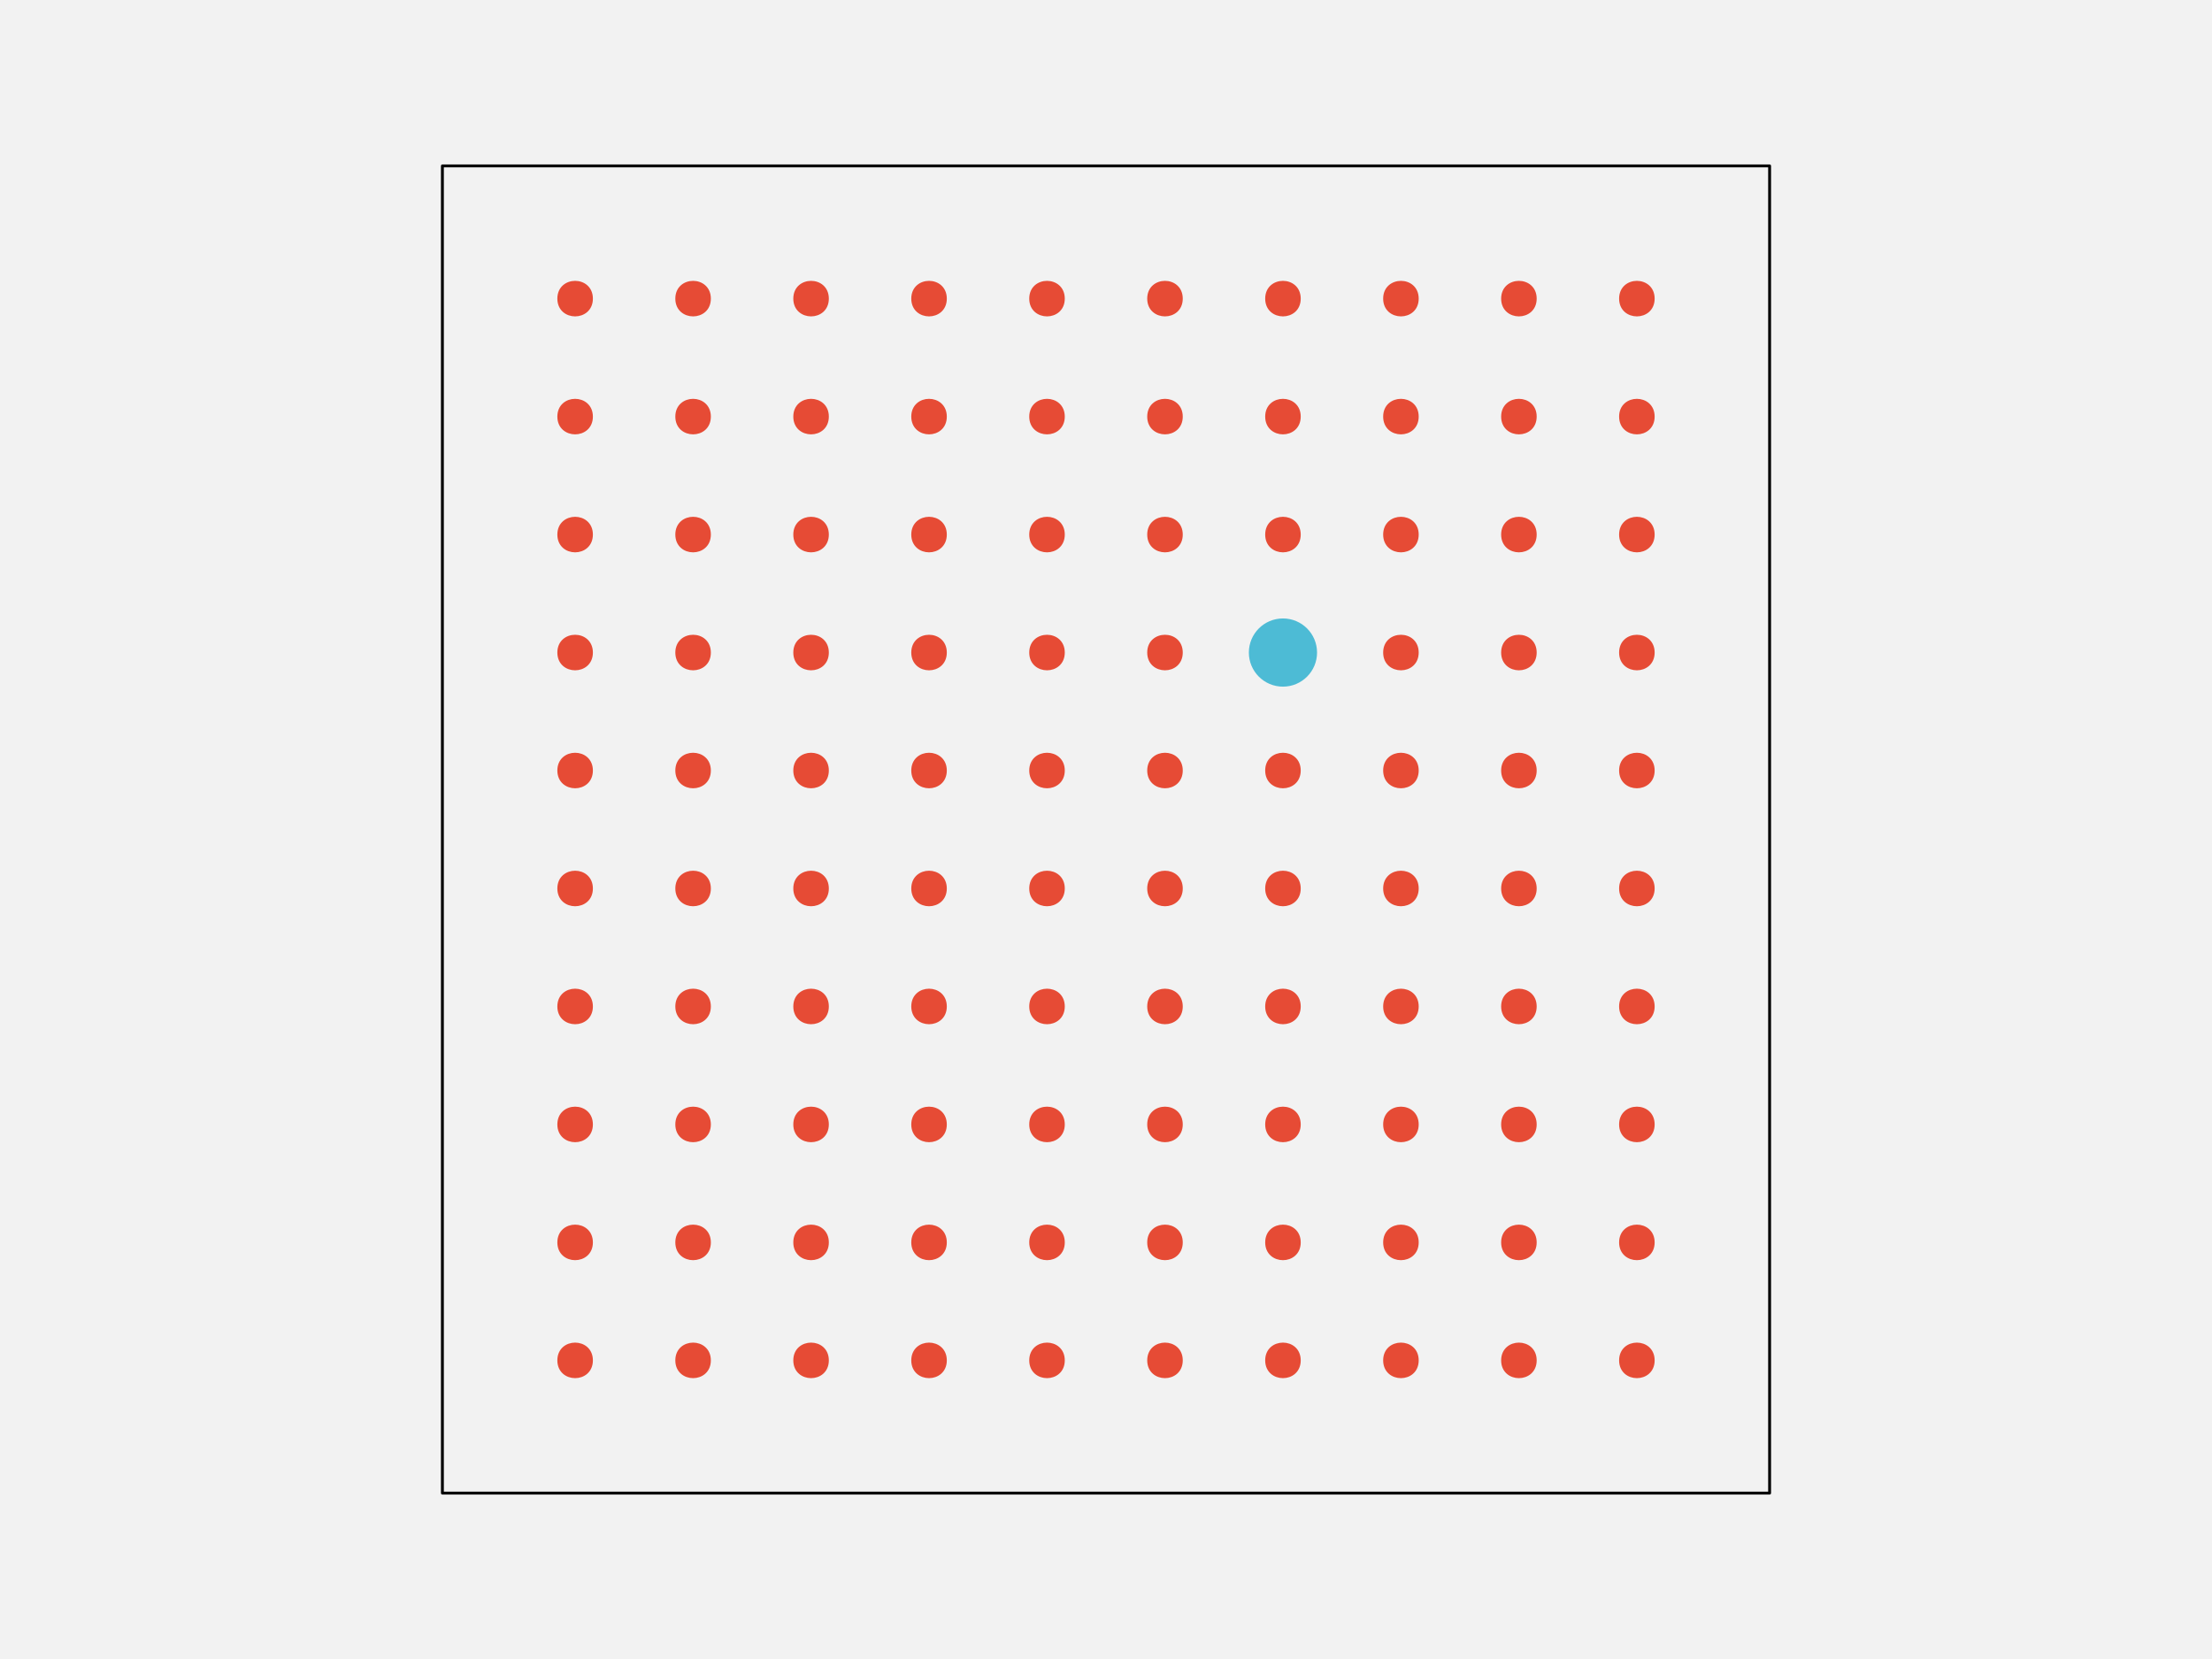
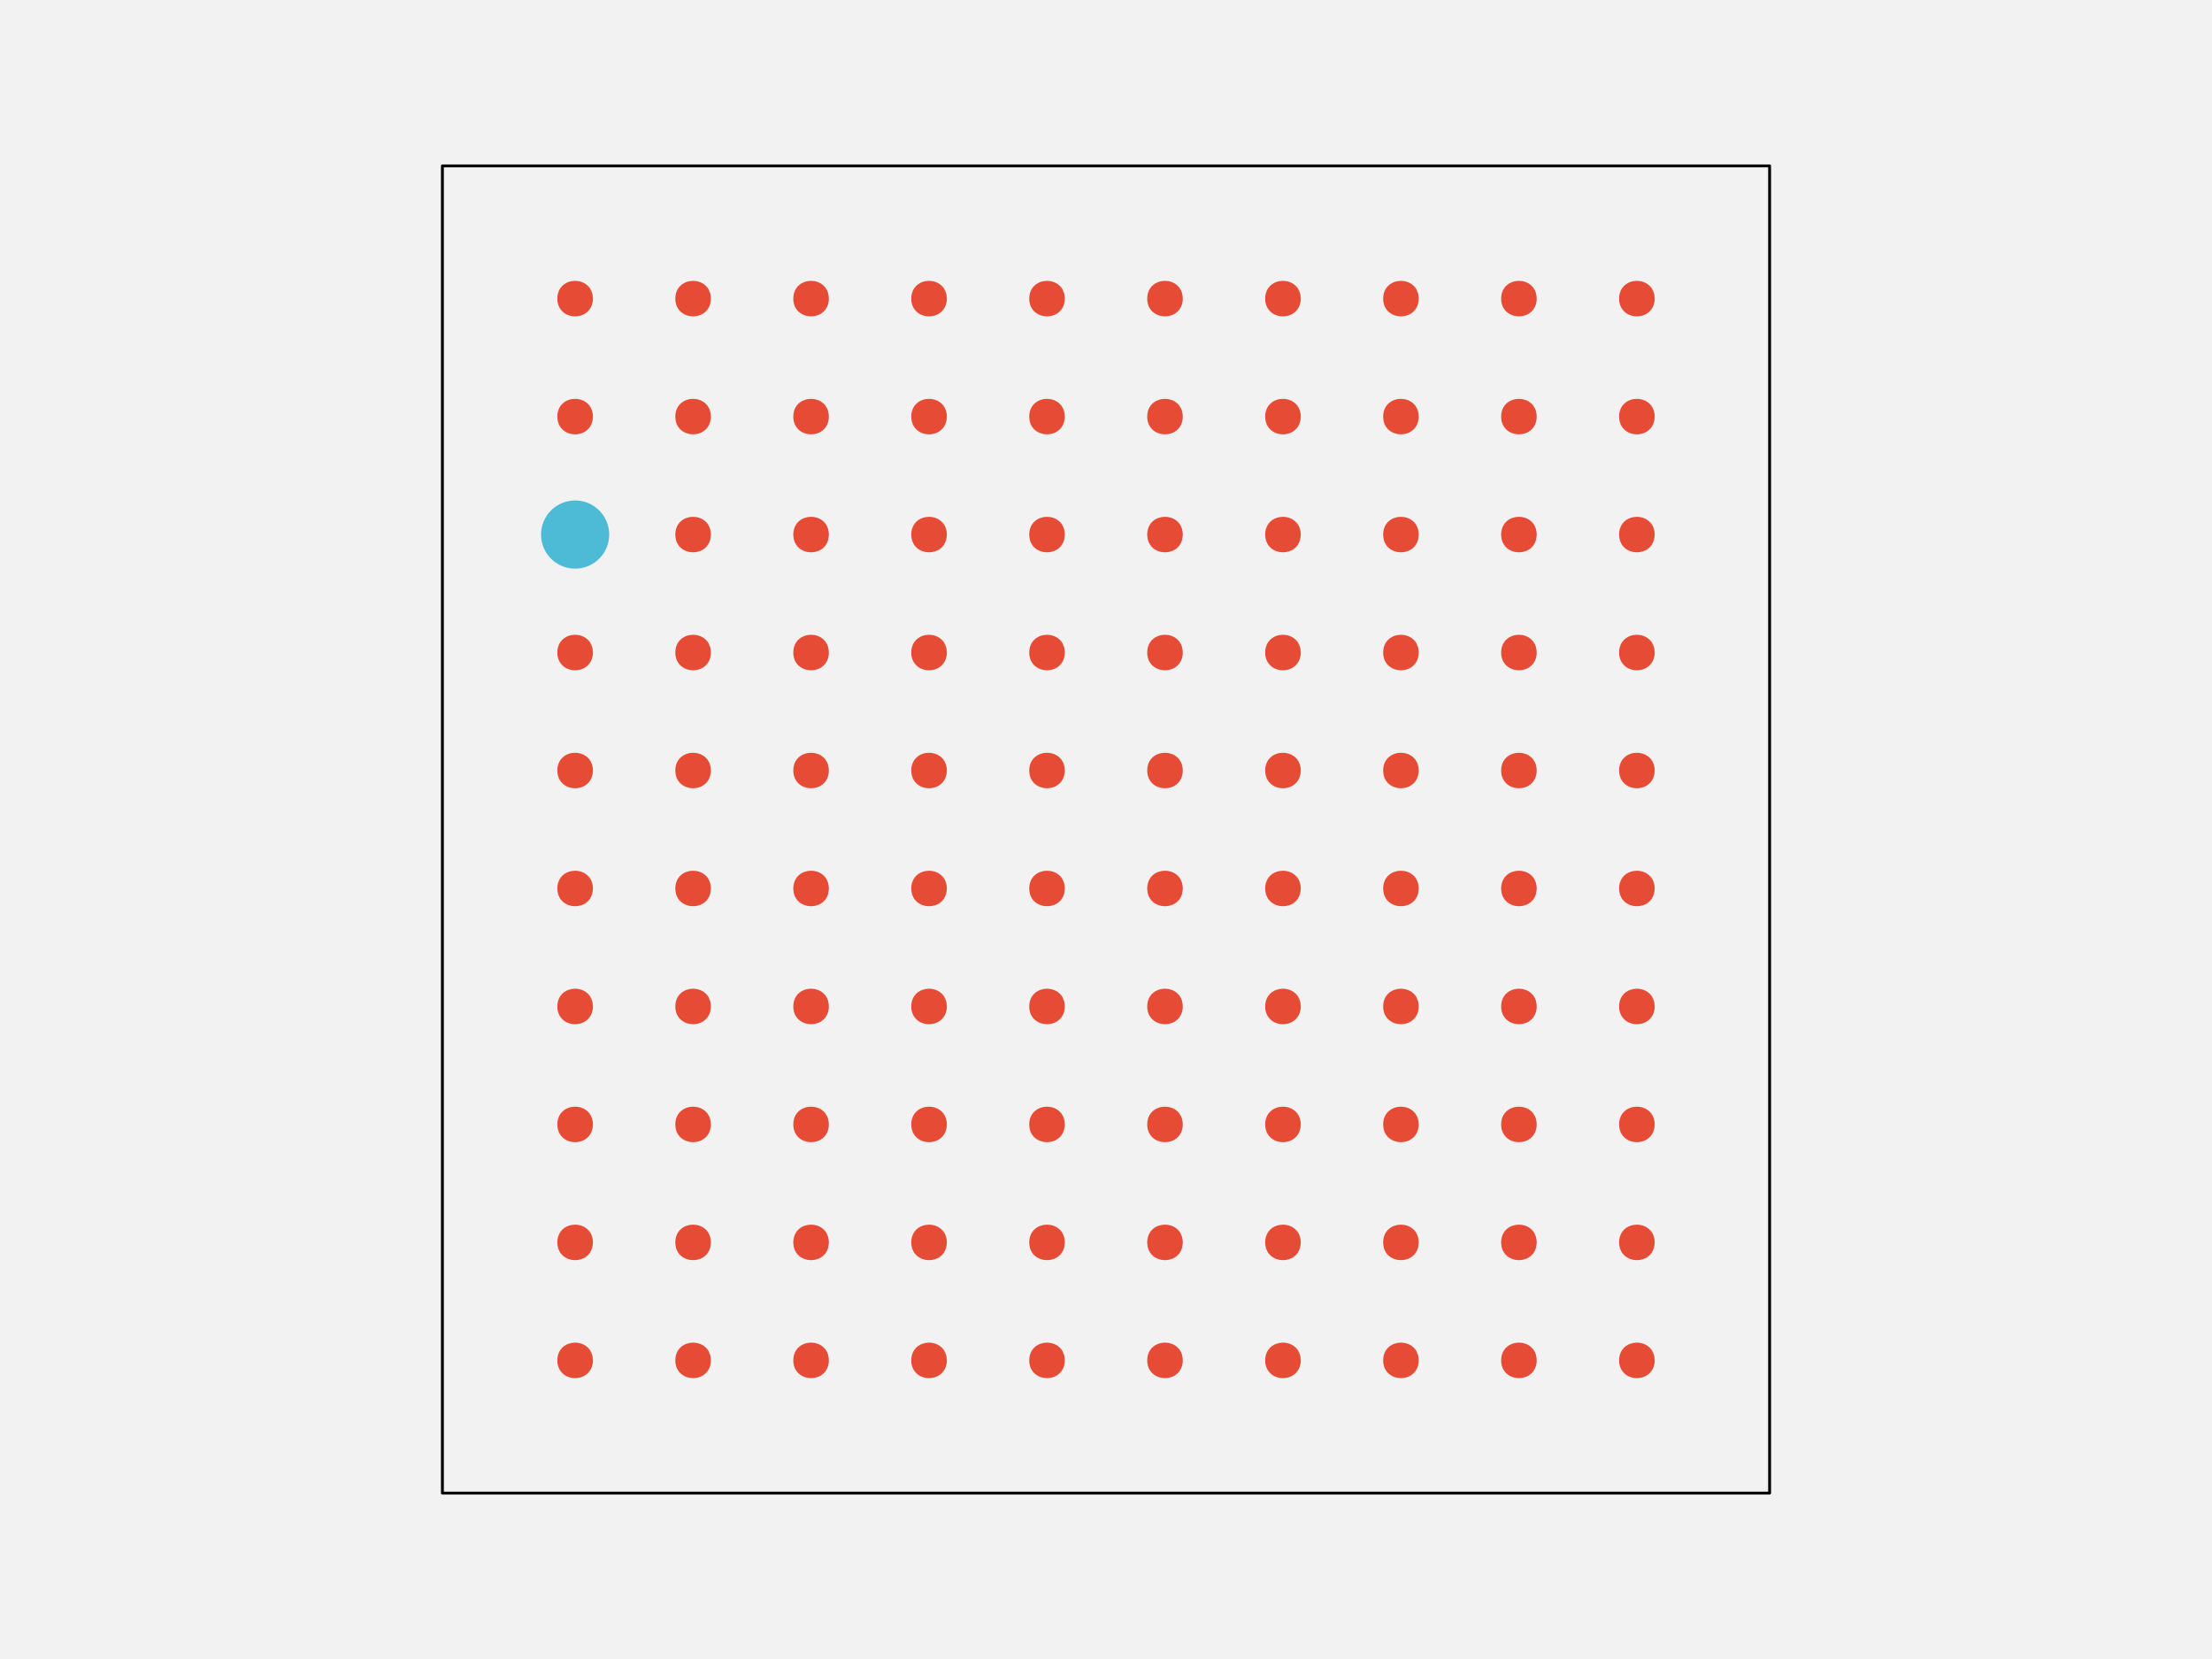
<svg xmlns="http://www.w3.org/2000/svg" width="576pt" height="432pt" viewBox="0 0 576 432" version="1.1">
  <g id="surface147">
    <rect x="0" y="0" width="576" height="432" style="fill:rgb(94.902%,94.902%,94.902%);fill-opacity:1;stroke:none;" />
    <path style="fill-rule:nonzero;fill:rgb(94.902%,94.902%,94.902%);fill-opacity:1;stroke-width:0.75;stroke-linecap:round;stroke-linejoin:round;stroke:rgb(0%,0%,0%);stroke-opacity:1;stroke-miterlimit:10;" d="M 115.199 388.801 L 460.801 388.801 L 460.801 43.199 L 115.199 43.199 Z M 115.199 388.801 " />
    <path style="fill-rule:nonzero;fill:rgb(90.196%,29.412%,20.784%);fill-opacity:1;stroke-width:0.75;stroke-linecap:round;stroke-linejoin:round;stroke:rgb(90.196%,29.412%,20.784%);stroke-opacity:1;stroke-miterlimit:10;" d="M 154.012 354.238 C 154.012 359.91 145.508 359.91 145.508 354.238 C 145.508 348.57 154.012 348.57 154.012 354.238 " />
    <path style="fill-rule:nonzero;fill:rgb(90.196%,29.412%,20.784%);fill-opacity:1;stroke-width:0.75;stroke-linecap:round;stroke-linejoin:round;stroke:rgb(90.196%,29.412%,20.784%);stroke-opacity:1;stroke-miterlimit:10;" d="M 184.73 354.238 C 184.73 359.91 176.227 359.91 176.227 354.238 C 176.227 348.57 184.73 348.57 184.73 354.238 " />
    <path style="fill-rule:nonzero;fill:rgb(90.196%,29.412%,20.784%);fill-opacity:1;stroke-width:0.75;stroke-linecap:round;stroke-linejoin:round;stroke:rgb(90.196%,29.412%,20.784%);stroke-opacity:1;stroke-miterlimit:10;" d="M 215.453 354.238 C 215.453 359.91 206.949 359.91 206.949 354.238 C 206.949 348.57 215.453 348.57 215.453 354.238 " />
    <path style="fill-rule:nonzero;fill:rgb(90.196%,29.412%,20.784%);fill-opacity:1;stroke-width:0.75;stroke-linecap:round;stroke-linejoin:round;stroke:rgb(90.196%,29.412%,20.784%);stroke-opacity:1;stroke-miterlimit:10;" d="M 246.172 354.238 C 246.172 359.91 237.668 359.91 237.668 354.238 C 237.668 348.57 246.172 348.57 246.172 354.238 " />
    <path style="fill-rule:nonzero;fill:rgb(90.196%,29.412%,20.784%);fill-opacity:1;stroke-width:0.75;stroke-linecap:round;stroke-linejoin:round;stroke:rgb(90.196%,29.412%,20.784%);stroke-opacity:1;stroke-miterlimit:10;" d="M 276.891 354.238 C 276.891 359.91 268.387 359.91 268.387 354.238 C 268.387 348.57 276.891 348.57 276.891 354.238 " />
    <path style="fill-rule:nonzero;fill:rgb(90.196%,29.412%,20.784%);fill-opacity:1;stroke-width:0.75;stroke-linecap:round;stroke-linejoin:round;stroke:rgb(90.196%,29.412%,20.784%);stroke-opacity:1;stroke-miterlimit:10;" d="M 307.613 354.238 C 307.613 359.91 299.109 359.91 299.109 354.238 C 299.109 348.57 307.613 348.57 307.613 354.238 " />
    <path style="fill-rule:nonzero;fill:rgb(90.196%,29.412%,20.784%);fill-opacity:1;stroke-width:0.75;stroke-linecap:round;stroke-linejoin:round;stroke:rgb(90.196%,29.412%,20.784%);stroke-opacity:1;stroke-miterlimit:10;" d="M 338.332 354.238 C 338.332 359.91 329.828 359.91 329.828 354.238 C 329.828 348.57 338.332 348.57 338.332 354.238 " />
    <path style="fill-rule:nonzero;fill:rgb(90.196%,29.412%,20.784%);fill-opacity:1;stroke-width:0.75;stroke-linecap:round;stroke-linejoin:round;stroke:rgb(90.196%,29.412%,20.784%);stroke-opacity:1;stroke-miterlimit:10;" d="M 369.051 354.238 C 369.051 359.91 360.547 359.91 360.547 354.238 C 360.547 348.57 369.051 348.57 369.051 354.238 " />
    <path style="fill-rule:nonzero;fill:rgb(90.196%,29.412%,20.784%);fill-opacity:1;stroke-width:0.75;stroke-linecap:round;stroke-linejoin:round;stroke:rgb(90.196%,29.412%,20.784%);stroke-opacity:1;stroke-miterlimit:10;" d="M 399.773 354.238 C 399.773 359.91 391.27 359.91 391.27 354.238 C 391.27 348.57 399.773 348.57 399.773 354.238 " />
    <path style="fill-rule:nonzero;fill:rgb(90.196%,29.412%,20.784%);fill-opacity:1;stroke-width:0.75;stroke-linecap:round;stroke-linejoin:round;stroke:rgb(90.196%,29.412%,20.784%);stroke-opacity:1;stroke-miterlimit:10;" d="M 430.492 354.238 C 430.492 359.91 421.988 359.91 421.988 354.238 C 421.988 348.57 430.492 348.57 430.492 354.238 " />
    <path style="fill-rule:nonzero;fill:rgb(90.196%,29.412%,20.784%);fill-opacity:1;stroke-width:0.75;stroke-linecap:round;stroke-linejoin:round;stroke:rgb(90.196%,29.412%,20.784%);stroke-opacity:1;stroke-miterlimit:10;" d="M 154.012 323.52 C 154.012 329.188 145.508 329.188 145.508 323.52 C 145.508 317.852 154.012 317.852 154.012 323.52 " />
    <path style="fill-rule:nonzero;fill:rgb(90.196%,29.412%,20.784%);fill-opacity:1;stroke-width:0.75;stroke-linecap:round;stroke-linejoin:round;stroke:rgb(90.196%,29.412%,20.784%);stroke-opacity:1;stroke-miterlimit:10;" d="M 184.73 323.52 C 184.73 329.188 176.227 329.188 176.227 323.52 C 176.227 317.852 184.73 317.852 184.73 323.52 " />
    <path style="fill-rule:nonzero;fill:rgb(90.196%,29.412%,20.784%);fill-opacity:1;stroke-width:0.75;stroke-linecap:round;stroke-linejoin:round;stroke:rgb(90.196%,29.412%,20.784%);stroke-opacity:1;stroke-miterlimit:10;" d="M 215.453 323.52 C 215.453 329.188 206.949 329.188 206.949 323.52 C 206.949 317.852 215.453 317.852 215.453 323.52 " />
    <path style="fill-rule:nonzero;fill:rgb(90.196%,29.412%,20.784%);fill-opacity:1;stroke-width:0.75;stroke-linecap:round;stroke-linejoin:round;stroke:rgb(90.196%,29.412%,20.784%);stroke-opacity:1;stroke-miterlimit:10;" d="M 246.172 323.52 C 246.172 329.188 237.668 329.188 237.668 323.52 C 237.668 317.852 246.172 317.852 246.172 323.52 " />
    <path style="fill-rule:nonzero;fill:rgb(90.196%,29.412%,20.784%);fill-opacity:1;stroke-width:0.75;stroke-linecap:round;stroke-linejoin:round;stroke:rgb(90.196%,29.412%,20.784%);stroke-opacity:1;stroke-miterlimit:10;" d="M 276.891 323.52 C 276.891 329.188 268.387 329.188 268.387 323.52 C 268.387 317.852 276.891 317.852 276.891 323.52 " />
    <path style="fill-rule:nonzero;fill:rgb(90.196%,29.412%,20.784%);fill-opacity:1;stroke-width:0.75;stroke-linecap:round;stroke-linejoin:round;stroke:rgb(90.196%,29.412%,20.784%);stroke-opacity:1;stroke-miterlimit:10;" d="M 307.613 323.52 C 307.613 329.188 299.109 329.188 299.109 323.52 C 299.109 317.852 307.613 317.852 307.613 323.52 " />
    <path style="fill-rule:nonzero;fill:rgb(90.196%,29.412%,20.784%);fill-opacity:1;stroke-width:0.75;stroke-linecap:round;stroke-linejoin:round;stroke:rgb(90.196%,29.412%,20.784%);stroke-opacity:1;stroke-miterlimit:10;" d="M 338.332 323.52 C 338.332 329.188 329.828 329.188 329.828 323.52 C 329.828 317.852 338.332 317.852 338.332 323.52 " />
    <path style="fill-rule:nonzero;fill:rgb(90.196%,29.412%,20.784%);fill-opacity:1;stroke-width:0.75;stroke-linecap:round;stroke-linejoin:round;stroke:rgb(90.196%,29.412%,20.784%);stroke-opacity:1;stroke-miterlimit:10;" d="M 369.051 323.52 C 369.051 329.188 360.547 329.188 360.547 323.52 C 360.547 317.852 369.051 317.852 369.051 323.52 " />
    <path style="fill-rule:nonzero;fill:rgb(90.196%,29.412%,20.784%);fill-opacity:1;stroke-width:0.75;stroke-linecap:round;stroke-linejoin:round;stroke:rgb(90.196%,29.412%,20.784%);stroke-opacity:1;stroke-miterlimit:10;" d="M 399.773 323.52 C 399.773 329.188 391.27 329.188 391.27 323.52 C 391.27 317.852 399.773 317.852 399.773 323.52 " />
    <path style="fill-rule:nonzero;fill:rgb(90.196%,29.412%,20.784%);fill-opacity:1;stroke-width:0.75;stroke-linecap:round;stroke-linejoin:round;stroke:rgb(90.196%,29.412%,20.784%);stroke-opacity:1;stroke-miterlimit:10;" d="M 430.492 323.52 C 430.492 329.188 421.988 329.188 421.988 323.52 C 421.988 317.852 430.492 317.852 430.492 323.52 " />
    <path style="fill-rule:nonzero;fill:rgb(90.196%,29.412%,20.784%);fill-opacity:1;stroke-width:0.75;stroke-linecap:round;stroke-linejoin:round;stroke:rgb(90.196%,29.412%,20.784%);stroke-opacity:1;stroke-miterlimit:10;" d="M 154.012 292.801 C 154.012 298.469 145.508 298.469 145.508 292.801 C 145.508 287.129 154.012 287.129 154.012 292.801 " />
    <path style="fill-rule:nonzero;fill:rgb(90.196%,29.412%,20.784%);fill-opacity:1;stroke-width:0.75;stroke-linecap:round;stroke-linejoin:round;stroke:rgb(90.196%,29.412%,20.784%);stroke-opacity:1;stroke-miterlimit:10;" d="M 184.73 292.801 C 184.73 298.469 176.227 298.469 176.227 292.801 C 176.227 287.129 184.73 287.129 184.73 292.801 " />
    <path style="fill-rule:nonzero;fill:rgb(90.196%,29.412%,20.784%);fill-opacity:1;stroke-width:0.75;stroke-linecap:round;stroke-linejoin:round;stroke:rgb(90.196%,29.412%,20.784%);stroke-opacity:1;stroke-miterlimit:10;" d="M 215.453 292.801 C 215.453 298.469 206.949 298.469 206.949 292.801 C 206.949 287.129 215.453 287.129 215.453 292.801 " />
    <path style="fill-rule:nonzero;fill:rgb(90.196%,29.412%,20.784%);fill-opacity:1;stroke-width:0.75;stroke-linecap:round;stroke-linejoin:round;stroke:rgb(90.196%,29.412%,20.784%);stroke-opacity:1;stroke-miterlimit:10;" d="M 246.172 292.801 C 246.172 298.469 237.668 298.469 237.668 292.801 C 237.668 287.129 246.172 287.129 246.172 292.801 " />
    <path style="fill-rule:nonzero;fill:rgb(90.196%,29.412%,20.784%);fill-opacity:1;stroke-width:0.75;stroke-linecap:round;stroke-linejoin:round;stroke:rgb(90.196%,29.412%,20.784%);stroke-opacity:1;stroke-miterlimit:10;" d="M 276.891 292.801 C 276.891 298.469 268.387 298.469 268.387 292.801 C 268.387 287.129 276.891 287.129 276.891 292.801 " />
    <path style="fill-rule:nonzero;fill:rgb(90.196%,29.412%,20.784%);fill-opacity:1;stroke-width:0.75;stroke-linecap:round;stroke-linejoin:round;stroke:rgb(90.196%,29.412%,20.784%);stroke-opacity:1;stroke-miterlimit:10;" d="M 307.613 292.801 C 307.613 298.469 299.109 298.469 299.109 292.801 C 299.109 287.129 307.613 287.129 307.613 292.801 " />
    <path style="fill-rule:nonzero;fill:rgb(90.196%,29.412%,20.784%);fill-opacity:1;stroke-width:0.75;stroke-linecap:round;stroke-linejoin:round;stroke:rgb(90.196%,29.412%,20.784%);stroke-opacity:1;stroke-miterlimit:10;" d="M 338.332 292.801 C 338.332 298.469 329.828 298.469 329.828 292.801 C 329.828 287.129 338.332 287.129 338.332 292.801 " />
    <path style="fill-rule:nonzero;fill:rgb(90.196%,29.412%,20.784%);fill-opacity:1;stroke-width:0.75;stroke-linecap:round;stroke-linejoin:round;stroke:rgb(90.196%,29.412%,20.784%);stroke-opacity:1;stroke-miterlimit:10;" d="M 369.051 292.801 C 369.051 298.469 360.547 298.469 360.547 292.801 C 360.547 287.129 369.051 287.129 369.051 292.801 " />
    <path style="fill-rule:nonzero;fill:rgb(90.196%,29.412%,20.784%);fill-opacity:1;stroke-width:0.75;stroke-linecap:round;stroke-linejoin:round;stroke:rgb(90.196%,29.412%,20.784%);stroke-opacity:1;stroke-miterlimit:10;" d="M 399.773 292.801 C 399.773 298.469 391.27 298.469 391.27 292.801 C 391.27 287.129 399.773 287.129 399.773 292.801 " />
    <path style="fill-rule:nonzero;fill:rgb(90.196%,29.412%,20.784%);fill-opacity:1;stroke-width:0.75;stroke-linecap:round;stroke-linejoin:round;stroke:rgb(90.196%,29.412%,20.784%);stroke-opacity:1;stroke-miterlimit:10;" d="M 430.492 292.801 C 430.492 298.469 421.988 298.469 421.988 292.801 C 421.988 287.129 430.492 287.129 430.492 292.801 " />
    <path style="fill-rule:nonzero;fill:rgb(90.196%,29.412%,20.784%);fill-opacity:1;stroke-width:0.75;stroke-linecap:round;stroke-linejoin:round;stroke:rgb(90.196%,29.412%,20.784%);stroke-opacity:1;stroke-miterlimit:10;" d="M 154.012 262.078 C 154.012 267.75 145.508 267.75 145.508 262.078 C 145.508 256.41 154.012 256.41 154.012 262.078 " />
    <path style="fill-rule:nonzero;fill:rgb(90.196%,29.412%,20.784%);fill-opacity:1;stroke-width:0.75;stroke-linecap:round;stroke-linejoin:round;stroke:rgb(90.196%,29.412%,20.784%);stroke-opacity:1;stroke-miterlimit:10;" d="M 184.73 262.078 C 184.73 267.75 176.227 267.75 176.227 262.078 C 176.227 256.41 184.73 256.41 184.73 262.078 " />
    <path style="fill-rule:nonzero;fill:rgb(90.196%,29.412%,20.784%);fill-opacity:1;stroke-width:0.75;stroke-linecap:round;stroke-linejoin:round;stroke:rgb(90.196%,29.412%,20.784%);stroke-opacity:1;stroke-miterlimit:10;" d="M 215.453 262.078 C 215.453 267.75 206.949 267.75 206.949 262.078 C 206.949 256.41 215.453 256.41 215.453 262.078 " />
    <path style="fill-rule:nonzero;fill:rgb(90.196%,29.412%,20.784%);fill-opacity:1;stroke-width:0.75;stroke-linecap:round;stroke-linejoin:round;stroke:rgb(90.196%,29.412%,20.784%);stroke-opacity:1;stroke-miterlimit:10;" d="M 246.172 262.078 C 246.172 267.75 237.668 267.75 237.668 262.078 C 237.668 256.41 246.172 256.41 246.172 262.078 " />
    <path style="fill-rule:nonzero;fill:rgb(90.196%,29.412%,20.784%);fill-opacity:1;stroke-width:0.75;stroke-linecap:round;stroke-linejoin:round;stroke:rgb(90.196%,29.412%,20.784%);stroke-opacity:1;stroke-miterlimit:10;" d="M 276.891 262.078 C 276.891 267.75 268.387 267.75 268.387 262.078 C 268.387 256.41 276.891 256.41 276.891 262.078 " />
    <path style="fill-rule:nonzero;fill:rgb(90.196%,29.412%,20.784%);fill-opacity:1;stroke-width:0.75;stroke-linecap:round;stroke-linejoin:round;stroke:rgb(90.196%,29.412%,20.784%);stroke-opacity:1;stroke-miterlimit:10;" d="M 307.613 262.078 C 307.613 267.75 299.109 267.75 299.109 262.078 C 299.109 256.41 307.613 256.41 307.613 262.078 " />
    <path style="fill-rule:nonzero;fill:rgb(90.196%,29.412%,20.784%);fill-opacity:1;stroke-width:0.75;stroke-linecap:round;stroke-linejoin:round;stroke:rgb(90.196%,29.412%,20.784%);stroke-opacity:1;stroke-miterlimit:10;" d="M 338.332 262.078 C 338.332 267.75 329.828 267.75 329.828 262.078 C 329.828 256.41 338.332 256.41 338.332 262.078 " />
    <path style="fill-rule:nonzero;fill:rgb(90.196%,29.412%,20.784%);fill-opacity:1;stroke-width:0.75;stroke-linecap:round;stroke-linejoin:round;stroke:rgb(90.196%,29.412%,20.784%);stroke-opacity:1;stroke-miterlimit:10;" d="M 369.051 262.078 C 369.051 267.75 360.547 267.75 360.547 262.078 C 360.547 256.41 369.051 256.41 369.051 262.078 " />
    <path style="fill-rule:nonzero;fill:rgb(90.196%,29.412%,20.784%);fill-opacity:1;stroke-width:0.75;stroke-linecap:round;stroke-linejoin:round;stroke:rgb(90.196%,29.412%,20.784%);stroke-opacity:1;stroke-miterlimit:10;" d="M 399.773 262.078 C 399.773 267.75 391.27 267.75 391.27 262.078 C 391.27 256.41 399.773 256.41 399.773 262.078 " />
    <path style="fill-rule:nonzero;fill:rgb(90.196%,29.412%,20.784%);fill-opacity:1;stroke-width:0.75;stroke-linecap:round;stroke-linejoin:round;stroke:rgb(90.196%,29.412%,20.784%);stroke-opacity:1;stroke-miterlimit:10;" d="M 430.492 262.078 C 430.492 267.75 421.988 267.75 421.988 262.078 C 421.988 256.41 430.492 256.41 430.492 262.078 " />
    <path style="fill-rule:nonzero;fill:rgb(90.196%,29.412%,20.784%);fill-opacity:1;stroke-width:0.75;stroke-linecap:round;stroke-linejoin:round;stroke:rgb(90.196%,29.412%,20.784%);stroke-opacity:1;stroke-miterlimit:10;" d="M 154.012 231.359 C 154.012 237.027 145.508 237.027 145.508 231.359 C 145.508 225.691 154.012 225.691 154.012 231.359 " />
    <path style="fill-rule:nonzero;fill:rgb(90.196%,29.412%,20.784%);fill-opacity:1;stroke-width:0.75;stroke-linecap:round;stroke-linejoin:round;stroke:rgb(90.196%,29.412%,20.784%);stroke-opacity:1;stroke-miterlimit:10;" d="M 184.73 231.359 C 184.73 237.027 176.227 237.027 176.227 231.359 C 176.227 225.691 184.73 225.691 184.73 231.359 " />
    <path style="fill-rule:nonzero;fill:rgb(90.196%,29.412%,20.784%);fill-opacity:1;stroke-width:0.75;stroke-linecap:round;stroke-linejoin:round;stroke:rgb(90.196%,29.412%,20.784%);stroke-opacity:1;stroke-miterlimit:10;" d="M 215.453 231.359 C 215.453 237.027 206.949 237.027 206.949 231.359 C 206.949 225.691 215.453 225.691 215.453 231.359 " />
    <path style="fill-rule:nonzero;fill:rgb(90.196%,29.412%,20.784%);fill-opacity:1;stroke-width:0.75;stroke-linecap:round;stroke-linejoin:round;stroke:rgb(90.196%,29.412%,20.784%);stroke-opacity:1;stroke-miterlimit:10;" d="M 246.172 231.359 C 246.172 237.027 237.668 237.027 237.668 231.359 C 237.668 225.691 246.172 225.691 246.172 231.359 " />
    <path style="fill-rule:nonzero;fill:rgb(90.196%,29.412%,20.784%);fill-opacity:1;stroke-width:0.75;stroke-linecap:round;stroke-linejoin:round;stroke:rgb(90.196%,29.412%,20.784%);stroke-opacity:1;stroke-miterlimit:10;" d="M 276.891 231.359 C 276.891 237.027 268.387 237.027 268.387 231.359 C 268.387 225.691 276.891 225.691 276.891 231.359 " />
    <path style="fill-rule:nonzero;fill:rgb(90.196%,29.412%,20.784%);fill-opacity:1;stroke-width:0.75;stroke-linecap:round;stroke-linejoin:round;stroke:rgb(90.196%,29.412%,20.784%);stroke-opacity:1;stroke-miterlimit:10;" d="M 307.613 231.359 C 307.613 237.027 299.109 237.027 299.109 231.359 C 299.109 225.691 307.613 225.691 307.613 231.359 " />
    <path style="fill-rule:nonzero;fill:rgb(90.196%,29.412%,20.784%);fill-opacity:1;stroke-width:0.75;stroke-linecap:round;stroke-linejoin:round;stroke:rgb(90.196%,29.412%,20.784%);stroke-opacity:1;stroke-miterlimit:10;" d="M 338.332 231.359 C 338.332 237.027 329.828 237.027 329.828 231.359 C 329.828 225.691 338.332 225.691 338.332 231.359 " />
    <path style="fill-rule:nonzero;fill:rgb(90.196%,29.412%,20.784%);fill-opacity:1;stroke-width:0.75;stroke-linecap:round;stroke-linejoin:round;stroke:rgb(90.196%,29.412%,20.784%);stroke-opacity:1;stroke-miterlimit:10;" d="M 369.051 231.359 C 369.051 237.027 360.547 237.027 360.547 231.359 C 360.547 225.691 369.051 225.691 369.051 231.359 " />
    <path style="fill-rule:nonzero;fill:rgb(90.196%,29.412%,20.784%);fill-opacity:1;stroke-width:0.75;stroke-linecap:round;stroke-linejoin:round;stroke:rgb(90.196%,29.412%,20.784%);stroke-opacity:1;stroke-miterlimit:10;" d="M 399.773 231.359 C 399.773 237.027 391.27 237.027 391.27 231.359 C 391.27 225.691 399.773 225.691 399.773 231.359 " />
    <path style="fill-rule:nonzero;fill:rgb(90.196%,29.412%,20.784%);fill-opacity:1;stroke-width:0.75;stroke-linecap:round;stroke-linejoin:round;stroke:rgb(90.196%,29.412%,20.784%);stroke-opacity:1;stroke-miterlimit:10;" d="M 430.492 231.359 C 430.492 237.027 421.988 237.027 421.988 231.359 C 421.988 225.691 430.492 225.691 430.492 231.359 " />
    <path style="fill-rule:nonzero;fill:rgb(90.196%,29.412%,20.784%);fill-opacity:1;stroke-width:0.75;stroke-linecap:round;stroke-linejoin:round;stroke:rgb(90.196%,29.412%,20.784%);stroke-opacity:1;stroke-miterlimit:10;" d="M 154.012 200.641 C 154.012 206.309 145.508 206.309 145.508 200.641 C 145.508 194.973 154.012 194.973 154.012 200.641 " />
    <path style="fill-rule:nonzero;fill:rgb(90.196%,29.412%,20.784%);fill-opacity:1;stroke-width:0.75;stroke-linecap:round;stroke-linejoin:round;stroke:rgb(90.196%,29.412%,20.784%);stroke-opacity:1;stroke-miterlimit:10;" d="M 184.73 200.641 C 184.73 206.309 176.227 206.309 176.227 200.641 C 176.227 194.973 184.73 194.973 184.73 200.641 " />
    <path style="fill-rule:nonzero;fill:rgb(90.196%,29.412%,20.784%);fill-opacity:1;stroke-width:0.75;stroke-linecap:round;stroke-linejoin:round;stroke:rgb(90.196%,29.412%,20.784%);stroke-opacity:1;stroke-miterlimit:10;" d="M 215.453 200.641 C 215.453 206.309 206.949 206.309 206.949 200.641 C 206.949 194.973 215.453 194.973 215.453 200.641 " />
    <path style="fill-rule:nonzero;fill:rgb(90.196%,29.412%,20.784%);fill-opacity:1;stroke-width:0.75;stroke-linecap:round;stroke-linejoin:round;stroke:rgb(90.196%,29.412%,20.784%);stroke-opacity:1;stroke-miterlimit:10;" d="M 246.172 200.641 C 246.172 206.309 237.668 206.309 237.668 200.641 C 237.668 194.973 246.172 194.973 246.172 200.641 " />
    <path style="fill-rule:nonzero;fill:rgb(90.196%,29.412%,20.784%);fill-opacity:1;stroke-width:0.75;stroke-linecap:round;stroke-linejoin:round;stroke:rgb(90.196%,29.412%,20.784%);stroke-opacity:1;stroke-miterlimit:10;" d="M 276.891 200.641 C 276.891 206.309 268.387 206.309 268.387 200.641 C 268.387 194.973 276.891 194.973 276.891 200.641 " />
    <path style="fill-rule:nonzero;fill:rgb(90.196%,29.412%,20.784%);fill-opacity:1;stroke-width:0.75;stroke-linecap:round;stroke-linejoin:round;stroke:rgb(90.196%,29.412%,20.784%);stroke-opacity:1;stroke-miterlimit:10;" d="M 307.613 200.641 C 307.613 206.309 299.109 206.309 299.109 200.641 C 299.109 194.973 307.613 194.973 307.613 200.641 " />
    <path style="fill-rule:nonzero;fill:rgb(90.196%,29.412%,20.784%);fill-opacity:1;stroke-width:0.75;stroke-linecap:round;stroke-linejoin:round;stroke:rgb(90.196%,29.412%,20.784%);stroke-opacity:1;stroke-miterlimit:10;" d="M 338.332 200.641 C 338.332 206.309 329.828 206.309 329.828 200.641 C 329.828 194.973 338.332 194.973 338.332 200.641 " />
    <path style="fill-rule:nonzero;fill:rgb(90.196%,29.412%,20.784%);fill-opacity:1;stroke-width:0.75;stroke-linecap:round;stroke-linejoin:round;stroke:rgb(90.196%,29.412%,20.784%);stroke-opacity:1;stroke-miterlimit:10;" d="M 369.051 200.641 C 369.051 206.309 360.547 206.309 360.547 200.641 C 360.547 194.973 369.051 194.973 369.051 200.641 " />
    <path style="fill-rule:nonzero;fill:rgb(90.196%,29.412%,20.784%);fill-opacity:1;stroke-width:0.75;stroke-linecap:round;stroke-linejoin:round;stroke:rgb(90.196%,29.412%,20.784%);stroke-opacity:1;stroke-miterlimit:10;" d="M 399.773 200.641 C 399.773 206.309 391.27 206.309 391.27 200.641 C 391.27 194.973 399.773 194.973 399.773 200.641 " />
    <path style="fill-rule:nonzero;fill:rgb(90.196%,29.412%,20.784%);fill-opacity:1;stroke-width:0.75;stroke-linecap:round;stroke-linejoin:round;stroke:rgb(90.196%,29.412%,20.784%);stroke-opacity:1;stroke-miterlimit:10;" d="M 430.492 200.641 C 430.492 206.309 421.988 206.309 421.988 200.641 C 421.988 194.973 430.492 194.973 430.492 200.641 " />
    <path style="fill-rule:nonzero;fill:rgb(90.196%,29.412%,20.784%);fill-opacity:1;stroke-width:0.75;stroke-linecap:round;stroke-linejoin:round;stroke:rgb(90.196%,29.412%,20.784%);stroke-opacity:1;stroke-miterlimit:10;" d="M 154.012 169.922 C 154.012 175.59 145.508 175.59 145.508 169.922 C 145.508 164.25 154.012 164.25 154.012 169.922 " />
    <path style="fill-rule:nonzero;fill:rgb(90.196%,29.412%,20.784%);fill-opacity:1;stroke-width:0.75;stroke-linecap:round;stroke-linejoin:round;stroke:rgb(90.196%,29.412%,20.784%);stroke-opacity:1;stroke-miterlimit:10;" d="M 184.73 169.922 C 184.73 175.59 176.227 175.59 176.227 169.922 C 176.227 164.25 184.73 164.25 184.73 169.922 " />
    <path style="fill-rule:nonzero;fill:rgb(90.196%,29.412%,20.784%);fill-opacity:1;stroke-width:0.75;stroke-linecap:round;stroke-linejoin:round;stroke:rgb(90.196%,29.412%,20.784%);stroke-opacity:1;stroke-miterlimit:10;" d="M 215.453 169.922 C 215.453 175.59 206.949 175.59 206.949 169.922 C 206.949 164.25 215.453 164.25 215.453 169.922 " />
    <path style="fill-rule:nonzero;fill:rgb(90.196%,29.412%,20.784%);fill-opacity:1;stroke-width:0.75;stroke-linecap:round;stroke-linejoin:round;stroke:rgb(90.196%,29.412%,20.784%);stroke-opacity:1;stroke-miterlimit:10;" d="M 246.172 169.922 C 246.172 175.59 237.668 175.59 237.668 169.922 C 237.668 164.25 246.172 164.25 246.172 169.922 " />
    <path style="fill-rule:nonzero;fill:rgb(90.196%,29.412%,20.784%);fill-opacity:1;stroke-width:0.75;stroke-linecap:round;stroke-linejoin:round;stroke:rgb(90.196%,29.412%,20.784%);stroke-opacity:1;stroke-miterlimit:10;" d="M 276.891 169.922 C 276.891 175.59 268.387 175.59 268.387 169.922 C 268.387 164.25 276.891 164.25 276.891 169.922 " />
    <path style="fill-rule:nonzero;fill:rgb(90.196%,29.412%,20.784%);fill-opacity:1;stroke-width:0.75;stroke-linecap:round;stroke-linejoin:round;stroke:rgb(90.196%,29.412%,20.784%);stroke-opacity:1;stroke-miterlimit:10;" d="M 307.613 169.922 C 307.613 175.59 299.109 175.59 299.109 169.922 C 299.109 164.25 307.613 164.25 307.613 169.922 " />
-     <path style="fill-rule:nonzero;fill:rgb(30.196%,73.333%,83.529%);fill-opacity:1;stroke-width:0.75;stroke-linecap:round;stroke-linejoin:round;stroke:rgb(30.196%,73.333%,83.529%);stroke-opacity:1;stroke-miterlimit:10;" d="M 342.582 169.922 C 342.582 174.617 338.777 178.426 334.078 178.426 C 329.383 178.426 325.574 174.617 325.574 169.922 C 325.574 165.223 329.383 161.418 334.078 161.418 C 338.777 161.418 342.582 165.223 342.582 169.922 " />
+     <path style="fill-rule:nonzero;fill:rgb(90.196%,29.412%,20.784%);fill-opacity:1;stroke-width:0.75;stroke-linecap:round;stroke-linejoin:round;stroke:rgb(90.196%,29.412%,20.784%);stroke-opacity:1;stroke-miterlimit:10;" d="M 338.332 169.922 C 338.332 175.59 329.828 175.59 329.828 169.922 C 329.828 164.25 338.332 164.25 338.332 169.922 " />
    <path style="fill-rule:nonzero;fill:rgb(90.196%,29.412%,20.784%);fill-opacity:1;stroke-width:0.75;stroke-linecap:round;stroke-linejoin:round;stroke:rgb(90.196%,29.412%,20.784%);stroke-opacity:1;stroke-miterlimit:10;" d="M 369.051 169.922 C 369.051 175.59 360.547 175.59 360.547 169.922 C 360.547 164.25 369.051 164.25 369.051 169.922 " />
    <path style="fill-rule:nonzero;fill:rgb(90.196%,29.412%,20.784%);fill-opacity:1;stroke-width:0.75;stroke-linecap:round;stroke-linejoin:round;stroke:rgb(90.196%,29.412%,20.784%);stroke-opacity:1;stroke-miterlimit:10;" d="M 399.773 169.922 C 399.773 175.59 391.27 175.59 391.27 169.922 C 391.27 164.25 399.773 164.25 399.773 169.922 " />
    <path style="fill-rule:nonzero;fill:rgb(90.196%,29.412%,20.784%);fill-opacity:1;stroke-width:0.75;stroke-linecap:round;stroke-linejoin:round;stroke:rgb(90.196%,29.412%,20.784%);stroke-opacity:1;stroke-miterlimit:10;" d="M 430.492 169.922 C 430.492 175.59 421.988 175.59 421.988 169.922 C 421.988 164.25 430.492 164.25 430.492 169.922 " />
-     <path style="fill-rule:nonzero;fill:rgb(90.196%,29.412%,20.784%);fill-opacity:1;stroke-width:0.75;stroke-linecap:round;stroke-linejoin:round;stroke:rgb(90.196%,29.412%,20.784%);stroke-opacity:1;stroke-miterlimit:10;" d="M 154.012 139.199 C 154.012 144.871 145.508 144.871 145.508 139.199 C 145.508 133.531 154.012 133.531 154.012 139.199 " />
+     <path style="fill-rule:nonzero;fill:rgb(30.196%,73.333%,83.529%);fill-opacity:1;stroke-width:0.75;stroke-linecap:round;stroke-linejoin:round;stroke:rgb(30.196%,73.333%,83.529%);stroke-opacity:1;stroke-miterlimit:10;" d="M 158.266 139.199 C 158.266 143.898 154.457 147.703 149.762 147.703 C 145.062 147.703 141.258 143.898 141.258 139.199 C 141.258 134.504 145.062 130.695 149.762 130.695 C 154.457 130.695 158.266 134.504 158.266 139.199 " />
    <path style="fill-rule:nonzero;fill:rgb(90.196%,29.412%,20.784%);fill-opacity:1;stroke-width:0.75;stroke-linecap:round;stroke-linejoin:round;stroke:rgb(90.196%,29.412%,20.784%);stroke-opacity:1;stroke-miterlimit:10;" d="M 184.73 139.199 C 184.73 144.871 176.227 144.871 176.227 139.199 C 176.227 133.531 184.73 133.531 184.73 139.199 " />
    <path style="fill-rule:nonzero;fill:rgb(90.196%,29.412%,20.784%);fill-opacity:1;stroke-width:0.75;stroke-linecap:round;stroke-linejoin:round;stroke:rgb(90.196%,29.412%,20.784%);stroke-opacity:1;stroke-miterlimit:10;" d="M 215.453 139.199 C 215.453 144.871 206.949 144.871 206.949 139.199 C 206.949 133.531 215.453 133.531 215.453 139.199 " />
    <path style="fill-rule:nonzero;fill:rgb(90.196%,29.412%,20.784%);fill-opacity:1;stroke-width:0.75;stroke-linecap:round;stroke-linejoin:round;stroke:rgb(90.196%,29.412%,20.784%);stroke-opacity:1;stroke-miterlimit:10;" d="M 246.172 139.199 C 246.172 144.871 237.668 144.871 237.668 139.199 C 237.668 133.531 246.172 133.531 246.172 139.199 " />
    <path style="fill-rule:nonzero;fill:rgb(90.196%,29.412%,20.784%);fill-opacity:1;stroke-width:0.75;stroke-linecap:round;stroke-linejoin:round;stroke:rgb(90.196%,29.412%,20.784%);stroke-opacity:1;stroke-miterlimit:10;" d="M 276.891 139.199 C 276.891 144.871 268.387 144.871 268.387 139.199 C 268.387 133.531 276.891 133.531 276.891 139.199 " />
    <path style="fill-rule:nonzero;fill:rgb(90.196%,29.412%,20.784%);fill-opacity:1;stroke-width:0.75;stroke-linecap:round;stroke-linejoin:round;stroke:rgb(90.196%,29.412%,20.784%);stroke-opacity:1;stroke-miterlimit:10;" d="M 307.613 139.199 C 307.613 144.871 299.109 144.871 299.109 139.199 C 299.109 133.531 307.613 133.531 307.613 139.199 " />
    <path style="fill-rule:nonzero;fill:rgb(90.196%,29.412%,20.784%);fill-opacity:1;stroke-width:0.75;stroke-linecap:round;stroke-linejoin:round;stroke:rgb(90.196%,29.412%,20.784%);stroke-opacity:1;stroke-miterlimit:10;" d="M 338.332 139.199 C 338.332 144.871 329.828 144.871 329.828 139.199 C 329.828 133.531 338.332 133.531 338.332 139.199 " />
    <path style="fill-rule:nonzero;fill:rgb(90.196%,29.412%,20.784%);fill-opacity:1;stroke-width:0.75;stroke-linecap:round;stroke-linejoin:round;stroke:rgb(90.196%,29.412%,20.784%);stroke-opacity:1;stroke-miterlimit:10;" d="M 369.051 139.199 C 369.051 144.871 360.547 144.871 360.547 139.199 C 360.547 133.531 369.051 133.531 369.051 139.199 " />
    <path style="fill-rule:nonzero;fill:rgb(90.196%,29.412%,20.784%);fill-opacity:1;stroke-width:0.75;stroke-linecap:round;stroke-linejoin:round;stroke:rgb(90.196%,29.412%,20.784%);stroke-opacity:1;stroke-miterlimit:10;" d="M 399.773 139.199 C 399.773 144.871 391.27 144.871 391.27 139.199 C 391.27 133.531 399.773 133.531 399.773 139.199 " />
    <path style="fill-rule:nonzero;fill:rgb(90.196%,29.412%,20.784%);fill-opacity:1;stroke-width:0.75;stroke-linecap:round;stroke-linejoin:round;stroke:rgb(90.196%,29.412%,20.784%);stroke-opacity:1;stroke-miterlimit:10;" d="M 430.492 139.199 C 430.492 144.871 421.988 144.871 421.988 139.199 C 421.988 133.531 430.492 133.531 430.492 139.199 " />
    <path style="fill-rule:nonzero;fill:rgb(90.196%,29.412%,20.784%);fill-opacity:1;stroke-width:0.75;stroke-linecap:round;stroke-linejoin:round;stroke:rgb(90.196%,29.412%,20.784%);stroke-opacity:1;stroke-miterlimit:10;" d="M 154.012 108.48 C 154.012 114.148 145.508 114.148 145.508 108.48 C 145.508 102.812 154.012 102.812 154.012 108.48 " />
    <path style="fill-rule:nonzero;fill:rgb(90.196%,29.412%,20.784%);fill-opacity:1;stroke-width:0.75;stroke-linecap:round;stroke-linejoin:round;stroke:rgb(90.196%,29.412%,20.784%);stroke-opacity:1;stroke-miterlimit:10;" d="M 184.73 108.48 C 184.73 114.148 176.227 114.148 176.227 108.48 C 176.227 102.812 184.73 102.812 184.73 108.48 " />
    <path style="fill-rule:nonzero;fill:rgb(90.196%,29.412%,20.784%);fill-opacity:1;stroke-width:0.75;stroke-linecap:round;stroke-linejoin:round;stroke:rgb(90.196%,29.412%,20.784%);stroke-opacity:1;stroke-miterlimit:10;" d="M 215.453 108.48 C 215.453 114.148 206.949 114.148 206.949 108.48 C 206.949 102.812 215.453 102.812 215.453 108.48 " />
    <path style="fill-rule:nonzero;fill:rgb(90.196%,29.412%,20.784%);fill-opacity:1;stroke-width:0.75;stroke-linecap:round;stroke-linejoin:round;stroke:rgb(90.196%,29.412%,20.784%);stroke-opacity:1;stroke-miterlimit:10;" d="M 246.172 108.48 C 246.172 114.148 237.668 114.148 237.668 108.48 C 237.668 102.812 246.172 102.812 246.172 108.48 " />
    <path style="fill-rule:nonzero;fill:rgb(90.196%,29.412%,20.784%);fill-opacity:1;stroke-width:0.75;stroke-linecap:round;stroke-linejoin:round;stroke:rgb(90.196%,29.412%,20.784%);stroke-opacity:1;stroke-miterlimit:10;" d="M 276.891 108.48 C 276.891 114.148 268.387 114.148 268.387 108.48 C 268.387 102.812 276.891 102.812 276.891 108.48 " />
    <path style="fill-rule:nonzero;fill:rgb(90.196%,29.412%,20.784%);fill-opacity:1;stroke-width:0.75;stroke-linecap:round;stroke-linejoin:round;stroke:rgb(90.196%,29.412%,20.784%);stroke-opacity:1;stroke-miterlimit:10;" d="M 307.613 108.48 C 307.613 114.148 299.109 114.148 299.109 108.48 C 299.109 102.812 307.613 102.812 307.613 108.48 " />
    <path style="fill-rule:nonzero;fill:rgb(90.196%,29.412%,20.784%);fill-opacity:1;stroke-width:0.75;stroke-linecap:round;stroke-linejoin:round;stroke:rgb(90.196%,29.412%,20.784%);stroke-opacity:1;stroke-miterlimit:10;" d="M 338.332 108.48 C 338.332 114.148 329.828 114.148 329.828 108.48 C 329.828 102.812 338.332 102.812 338.332 108.48 " />
    <path style="fill-rule:nonzero;fill:rgb(90.196%,29.412%,20.784%);fill-opacity:1;stroke-width:0.75;stroke-linecap:round;stroke-linejoin:round;stroke:rgb(90.196%,29.412%,20.784%);stroke-opacity:1;stroke-miterlimit:10;" d="M 369.051 108.48 C 369.051 114.148 360.547 114.148 360.547 108.48 C 360.547 102.812 369.051 102.812 369.051 108.48 " />
    <path style="fill-rule:nonzero;fill:rgb(90.196%,29.412%,20.784%);fill-opacity:1;stroke-width:0.75;stroke-linecap:round;stroke-linejoin:round;stroke:rgb(90.196%,29.412%,20.784%);stroke-opacity:1;stroke-miterlimit:10;" d="M 399.773 108.48 C 399.773 114.148 391.27 114.148 391.27 108.48 C 391.27 102.812 399.773 102.812 399.773 108.48 " />
    <path style="fill-rule:nonzero;fill:rgb(90.196%,29.412%,20.784%);fill-opacity:1;stroke-width:0.75;stroke-linecap:round;stroke-linejoin:round;stroke:rgb(90.196%,29.412%,20.784%);stroke-opacity:1;stroke-miterlimit:10;" d="M 430.492 108.48 C 430.492 114.148 421.988 114.148 421.988 108.48 C 421.988 102.812 430.492 102.812 430.492 108.48 " />
    <path style="fill-rule:nonzero;fill:rgb(90.196%,29.412%,20.784%);fill-opacity:1;stroke-width:0.75;stroke-linecap:round;stroke-linejoin:round;stroke:rgb(90.196%,29.412%,20.784%);stroke-opacity:1;stroke-miterlimit:10;" d="M 154.012 77.762 C 154.012 83.43 145.508 83.43 145.508 77.762 C 145.508 72.09 154.012 72.09 154.012 77.762 " />
    <path style="fill-rule:nonzero;fill:rgb(90.196%,29.412%,20.784%);fill-opacity:1;stroke-width:0.75;stroke-linecap:round;stroke-linejoin:round;stroke:rgb(90.196%,29.412%,20.784%);stroke-opacity:1;stroke-miterlimit:10;" d="M 184.73 77.762 C 184.73 83.43 176.227 83.43 176.227 77.762 C 176.227 72.09 184.73 72.09 184.73 77.762 " />
    <path style="fill-rule:nonzero;fill:rgb(90.196%,29.412%,20.784%);fill-opacity:1;stroke-width:0.75;stroke-linecap:round;stroke-linejoin:round;stroke:rgb(90.196%,29.412%,20.784%);stroke-opacity:1;stroke-miterlimit:10;" d="M 215.453 77.762 C 215.453 83.43 206.949 83.43 206.949 77.762 C 206.949 72.09 215.453 72.09 215.453 77.762 " />
    <path style="fill-rule:nonzero;fill:rgb(90.196%,29.412%,20.784%);fill-opacity:1;stroke-width:0.75;stroke-linecap:round;stroke-linejoin:round;stroke:rgb(90.196%,29.412%,20.784%);stroke-opacity:1;stroke-miterlimit:10;" d="M 246.172 77.762 C 246.172 83.43 237.668 83.43 237.668 77.762 C 237.668 72.09 246.172 72.09 246.172 77.762 " />
    <path style="fill-rule:nonzero;fill:rgb(90.196%,29.412%,20.784%);fill-opacity:1;stroke-width:0.75;stroke-linecap:round;stroke-linejoin:round;stroke:rgb(90.196%,29.412%,20.784%);stroke-opacity:1;stroke-miterlimit:10;" d="M 276.891 77.762 C 276.891 83.43 268.387 83.43 268.387 77.762 C 268.387 72.09 276.891 72.09 276.891 77.762 " />
    <path style="fill-rule:nonzero;fill:rgb(90.196%,29.412%,20.784%);fill-opacity:1;stroke-width:0.75;stroke-linecap:round;stroke-linejoin:round;stroke:rgb(90.196%,29.412%,20.784%);stroke-opacity:1;stroke-miterlimit:10;" d="M 307.613 77.762 C 307.613 83.43 299.109 83.43 299.109 77.762 C 299.109 72.09 307.613 72.09 307.613 77.762 " />
    <path style="fill-rule:nonzero;fill:rgb(90.196%,29.412%,20.784%);fill-opacity:1;stroke-width:0.75;stroke-linecap:round;stroke-linejoin:round;stroke:rgb(90.196%,29.412%,20.784%);stroke-opacity:1;stroke-miterlimit:10;" d="M 338.332 77.762 C 338.332 83.43 329.828 83.43 329.828 77.762 C 329.828 72.09 338.332 72.09 338.332 77.762 " />
    <path style="fill-rule:nonzero;fill:rgb(90.196%,29.412%,20.784%);fill-opacity:1;stroke-width:0.75;stroke-linecap:round;stroke-linejoin:round;stroke:rgb(90.196%,29.412%,20.784%);stroke-opacity:1;stroke-miterlimit:10;" d="M 369.051 77.762 C 369.051 83.43 360.547 83.43 360.547 77.762 C 360.547 72.09 369.051 72.09 369.051 77.762 " />
    <path style="fill-rule:nonzero;fill:rgb(90.196%,29.412%,20.784%);fill-opacity:1;stroke-width:0.75;stroke-linecap:round;stroke-linejoin:round;stroke:rgb(90.196%,29.412%,20.784%);stroke-opacity:1;stroke-miterlimit:10;" d="M 399.773 77.762 C 399.773 83.43 391.27 83.43 391.27 77.762 C 391.27 72.09 399.773 72.09 399.773 77.762 " />
    <path style="fill-rule:nonzero;fill:rgb(90.196%,29.412%,20.784%);fill-opacity:1;stroke-width:0.75;stroke-linecap:round;stroke-linejoin:round;stroke:rgb(90.196%,29.412%,20.784%);stroke-opacity:1;stroke-miterlimit:10;" d="M 430.492 77.762 C 430.492 83.43 421.988 83.43 421.988 77.762 C 421.988 72.09 430.492 72.09 430.492 77.762 " />
  </g>
</svg>
